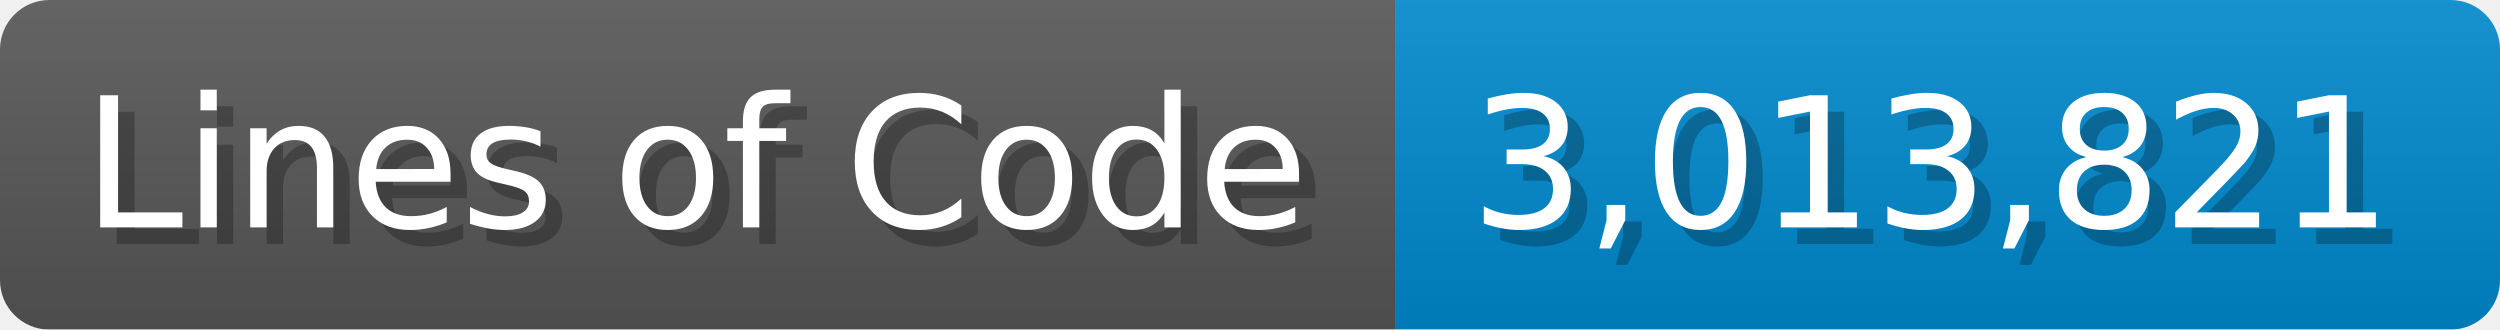
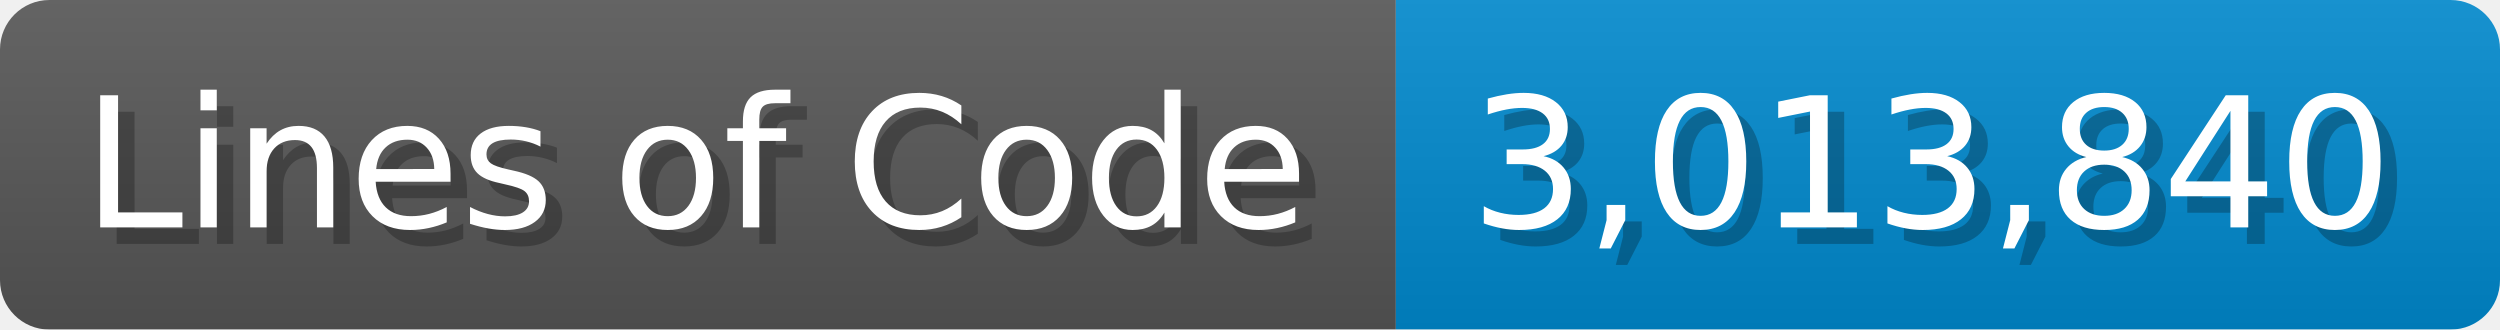
<svg xmlns="http://www.w3.org/2000/svg" width="151.7" height="20" viewBox="0 0 1517 200">
  <linearGradient id="a" x2="0" y2="100%">
    <stop offset="0" stop-opacity=".1" stop-color="#EEE" />
    <stop offset="1" stop-opacity=".1" />
  </linearGradient>
  <mask id="m">
    <rect width="1517" height="200" rx="30" fill="#FFF" />
  </mask>
  <g mask="url(#m)">
    <rect width="847" height="200" fill="#555" />
    <rect width="670" height="200" fill="#08C" x="847" />
    <rect width="1517" height="200" fill="url(#a)" />
  </g>
  <g fill="#fff" text-anchor="start" font-family="Verdana,DejaVu Sans,sans-serif" font-size="110">
    <text x="60" y="148" textLength="747" fill="#000" opacity="0.25">Lines of Code</text>
    <text x="50" y="138" textLength="747">Lines of Code</text>
-     <text x="902" y="148" textLength="570" fill="#000" opacity="0.25">3,013,821</text>
-     <text x="892" y="138" textLength="570">3,013,821</text>
+     <text x="902" y="148" textLength="570" fill="#000" opacity="0.25">3,013,840</text>
+     <text x="892" y="138" textLength="570">3,013,840</text>
  </g>
</svg>
